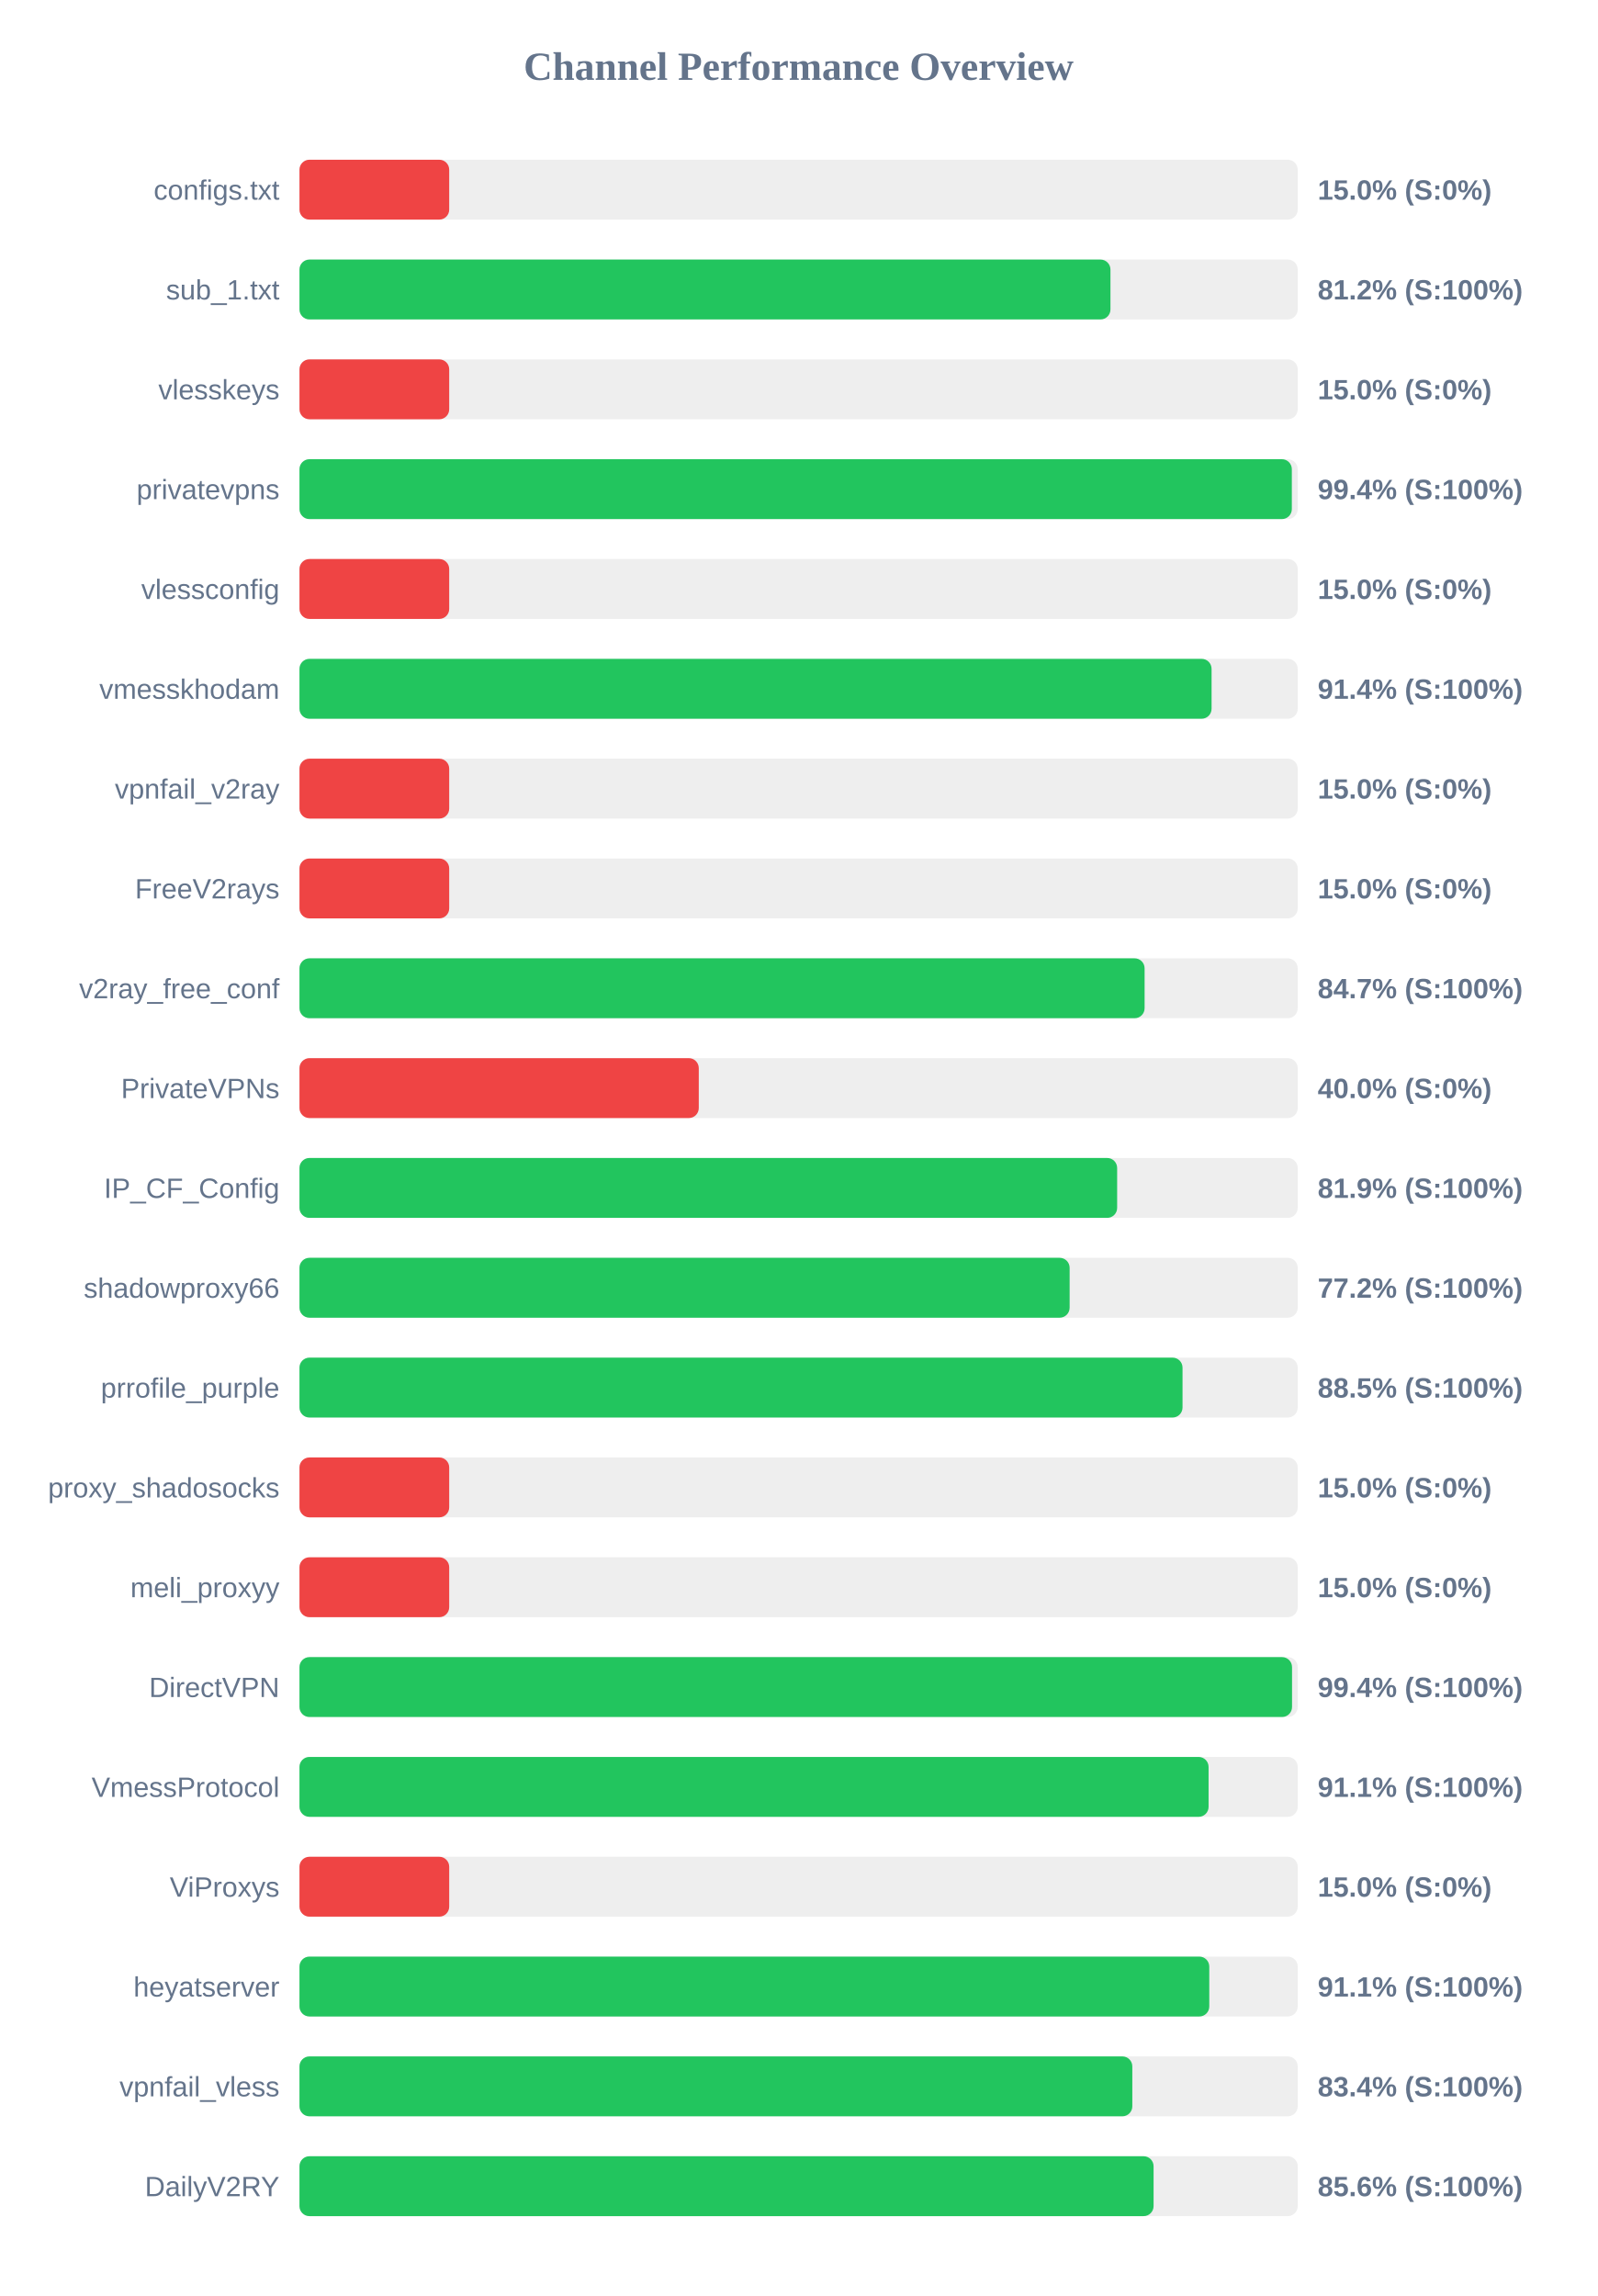
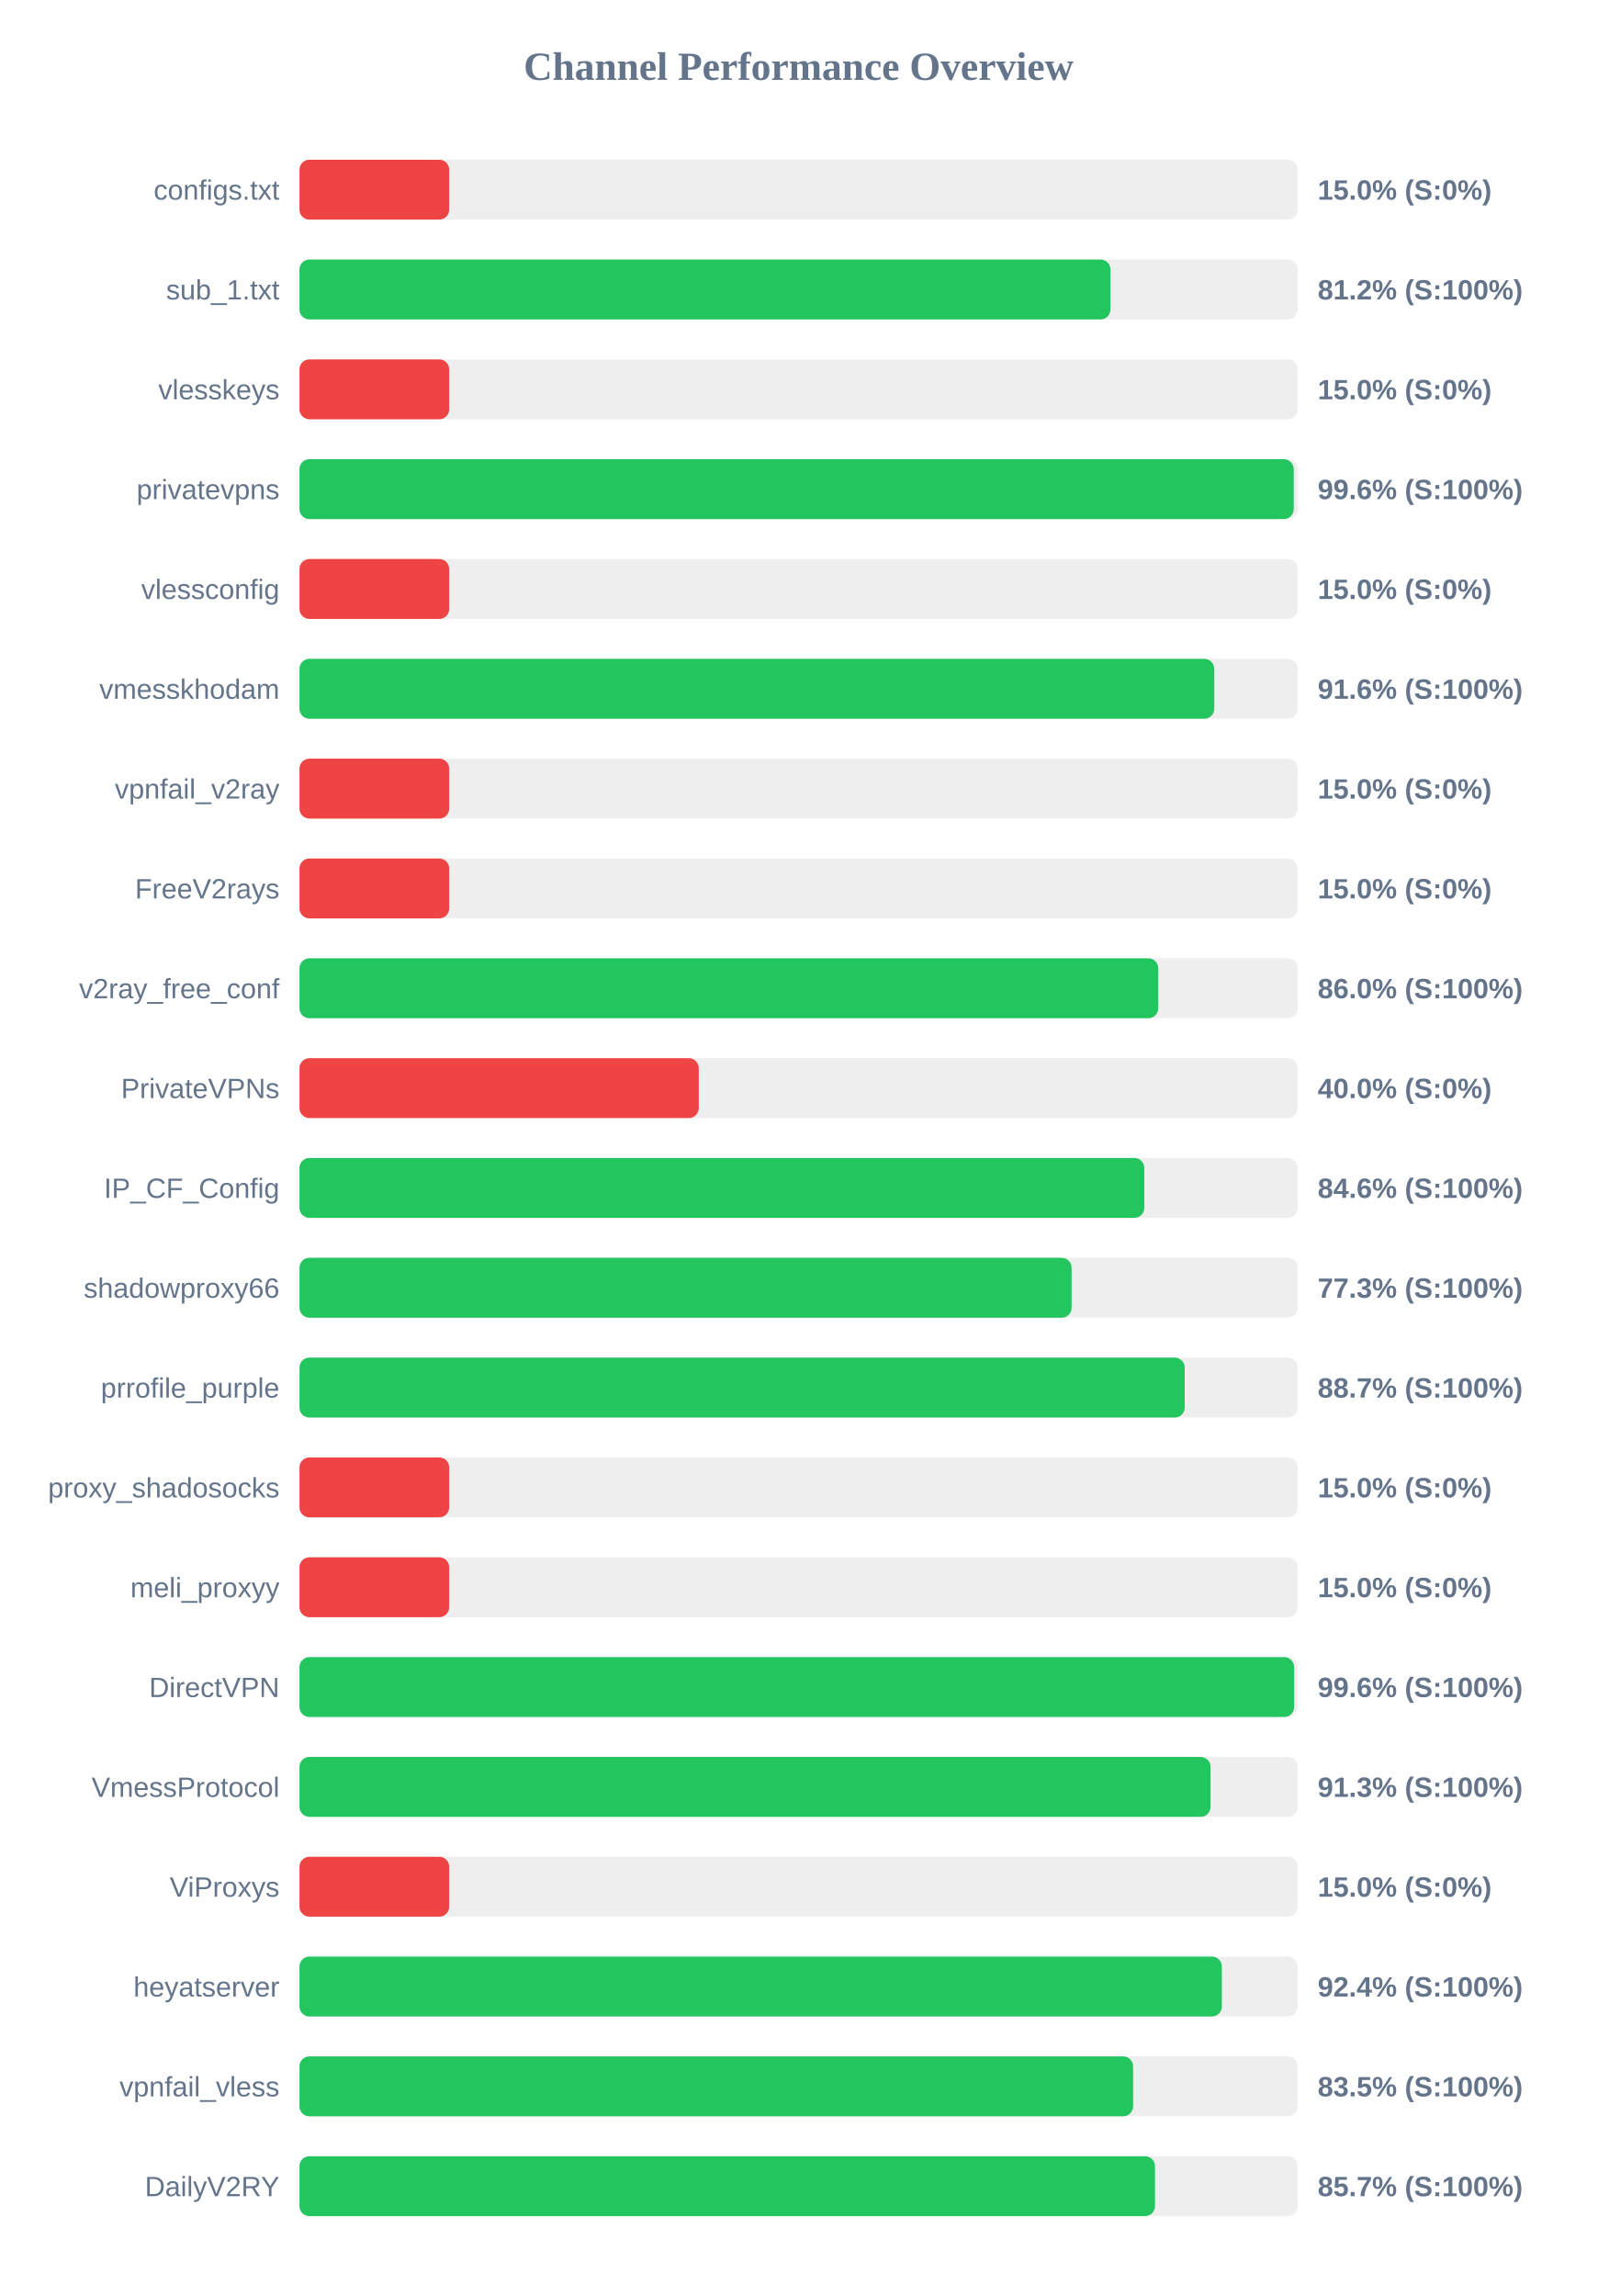
<svg xmlns="http://www.w3.org/2000/svg" width="800" height="1150" version="1.1">
  <style>
        .row { font: 14px Arial; fill: #64748b; }
        .score { font: bold 14px Arial; fill: #64748b; }
    </style>
  <text x="400" y="40" text-anchor="middle" font-size="20px" font-weight="bold" fill="#64748b">Channel Performance Overview</text>
  <rect x="150" y="80" width="500" height="30" fill="#eee" rx="5" />
  <rect x="150" y="80" width="75.0" height="30" fill="#ef4444" rx="5" />
  <text x="140" y="100" text-anchor="end" class="row">configs.txt</text>
  <text x="660" y="100" text-anchor="start" class="score">15.0% (S:0%)</text>
  <rect x="150" y="130" width="500" height="30" fill="#eee" rx="5" />
  <rect x="150" y="130" width="406.2" height="30" fill="#22c55e" rx="5" />
  <text x="140" y="150" text-anchor="end" class="row">sub_1.txt</text>
  <text x="660" y="150" text-anchor="start" class="score">81.2% (S:100%)</text>
  <rect x="150" y="180" width="500" height="30" fill="#eee" rx="5" />
  <rect x="150" y="180" width="75.0" height="30" fill="#ef4444" rx="5" />
  <text x="140" y="200" text-anchor="end" class="row">vlesskeys</text>
  <text x="660" y="200" text-anchor="start" class="score">15.0% (S:0%)</text>
  <rect x="150" y="230" width="500" height="30" fill="#eee" rx="5" />
-   <rect x="150" y="230" width="497.05" height="30" fill="#22c55e" rx="5" />
+   <rect x="150" y="230" width="498.0" height="30" fill="#22c55e" rx="5" />
  <text x="140" y="250" text-anchor="end" class="row">privatevpns</text>
-   <text x="660" y="250" text-anchor="start" class="score">99.4% (S:100%)</text>
+   <text x="660" y="250" text-anchor="start" class="score">99.6% (S:100%)</text>
  <rect x="150" y="280" width="500" height="30" fill="#eee" rx="5" />
  <rect x="150" y="280" width="75.0" height="30" fill="#ef4444" rx="5" />
  <text x="140" y="300" text-anchor="end" class="row">vlessconfig</text>
  <text x="660" y="300" text-anchor="start" class="score">15.0% (S:0%)</text>
  <rect x="150" y="330" width="500" height="30" fill="#eee" rx="5" />
-   <rect x="150" y="330" width="456.85" height="30" fill="#22c55e" rx="5" />
+   <rect x="150" y="330" width="458.2" height="30" fill="#22c55e" rx="5" />
  <text x="140" y="350" text-anchor="end" class="row">vmesskhodam</text>
-   <text x="660" y="350" text-anchor="start" class="score">91.4% (S:100%)</text>
+   <text x="660" y="350" text-anchor="start" class="score">91.6% (S:100%)</text>
  <rect x="150" y="380" width="500" height="30" fill="#eee" rx="5" />
  <rect x="150" y="380" width="75.0" height="30" fill="#ef4444" rx="5" />
  <text x="140" y="400" text-anchor="end" class="row">vpnfail_v2ray</text>
  <text x="660" y="400" text-anchor="start" class="score">15.0% (S:0%)</text>
  <rect x="150" y="430" width="500" height="30" fill="#eee" rx="5" />
  <rect x="150" y="430" width="75.0" height="30" fill="#ef4444" rx="5" />
  <text x="140" y="450" text-anchor="end" class="row">FreeV2rays</text>
  <text x="660" y="450" text-anchor="start" class="score">15.0% (S:0%)</text>
  <rect x="150" y="480" width="500" height="30" fill="#eee" rx="5" />
-   <rect x="150" y="480" width="423.3" height="30" fill="#22c55e" rx="5" />
+   <rect x="150" y="480" width="430.15" height="30" fill="#22c55e" rx="5" />
  <text x="140" y="500" text-anchor="end" class="row">v2ray_free_conf</text>
-   <text x="660" y="500" text-anchor="start" class="score">84.7% (S:100%)</text>
+   <text x="660" y="500" text-anchor="start" class="score">86.0% (S:100%)</text>
  <rect x="150" y="530" width="500" height="30" fill="#eee" rx="5" />
  <rect x="150" y="530" width="200.0" height="30" fill="#ef4444" rx="5" />
  <text x="140" y="550" text-anchor="end" class="row">PrivateVPNs</text>
  <text x="660" y="550" text-anchor="start" class="score">40.0% (S:0%)</text>
  <rect x="150" y="580" width="500" height="30" fill="#eee" rx="5" />
-   <rect x="150" y="580" width="409.55" height="30" fill="#22c55e" rx="5" />
+   <rect x="150" y="580" width="423.15" height="30" fill="#22c55e" rx="5" />
  <text x="140" y="600" text-anchor="end" class="row">IP_CF_Config</text>
-   <text x="660" y="600" text-anchor="start" class="score">81.9% (S:100%)</text>
+   <text x="660" y="600" text-anchor="start" class="score">84.6% (S:100%)</text>
  <rect x="150" y="630" width="500" height="30" fill="#eee" rx="5" />
-   <rect x="150" y="630" width="385.75" height="30" fill="#22c55e" rx="5" />
+   <rect x="150" y="630" width="386.75" height="30" fill="#22c55e" rx="5" />
  <text x="140" y="650" text-anchor="end" class="row">shadowproxy66</text>
-   <text x="660" y="650" text-anchor="start" class="score">77.2% (S:100%)</text>
+   <text x="660" y="650" text-anchor="start" class="score">77.3% (S:100%)</text>
  <rect x="150" y="680" width="500" height="30" fill="#eee" rx="5" />
-   <rect x="150" y="680" width="442.3" height="30" fill="#22c55e" rx="5" />
+   <rect x="150" y="680" width="443.4" height="30" fill="#22c55e" rx="5" />
  <text x="140" y="700" text-anchor="end" class="row">prrofile_purple</text>
-   <text x="660" y="700" text-anchor="start" class="score">88.5% (S:100%)</text>
+   <text x="660" y="700" text-anchor="start" class="score">88.7% (S:100%)</text>
  <rect x="150" y="730" width="500" height="30" fill="#eee" rx="5" />
  <rect x="150" y="730" width="75.0" height="30" fill="#ef4444" rx="5" />
  <text x="140" y="750" text-anchor="end" class="row">proxy_shadosocks</text>
  <text x="660" y="750" text-anchor="start" class="score">15.0% (S:0%)</text>
  <rect x="150" y="780" width="500" height="30" fill="#eee" rx="5" />
  <rect x="150" y="780" width="75.0" height="30" fill="#ef4444" rx="5" />
  <text x="140" y="800" text-anchor="end" class="row">meli_proxyy</text>
  <text x="660" y="800" text-anchor="start" class="score">15.0% (S:0%)</text>
  <rect x="150" y="830" width="500" height="30" fill="#eee" rx="5" />
-   <rect x="150" y="830" width="497.15" height="30" fill="#22c55e" rx="5" />
+   <rect x="150" y="830" width="498.2" height="30" fill="#22c55e" rx="5" />
  <text x="140" y="850" text-anchor="end" class="row">DirectVPN</text>
-   <text x="660" y="850" text-anchor="start" class="score">99.4% (S:100%)</text>
+   <text x="660" y="850" text-anchor="start" class="score">99.6% (S:100%)</text>
  <rect x="150" y="880" width="500" height="30" fill="#eee" rx="5" />
-   <rect x="150" y="880" width="455.35" height="30" fill="#22c55e" rx="5" />
+   <rect x="150" y="880" width="456.35" height="30" fill="#22c55e" rx="5" />
  <text x="140" y="900" text-anchor="end" class="row">VmessProtocol</text>
-   <text x="660" y="900" text-anchor="start" class="score">91.1% (S:100%)</text>
+   <text x="660" y="900" text-anchor="start" class="score">91.3% (S:100%)</text>
  <rect x="150" y="930" width="500" height="30" fill="#eee" rx="5" />
  <rect x="150" y="930" width="75.0" height="30" fill="#ef4444" rx="5" />
  <text x="140" y="950" text-anchor="end" class="row">ViProxys</text>
  <text x="660" y="950" text-anchor="start" class="score">15.0% (S:0%)</text>
  <rect x="150" y="980" width="500" height="30" fill="#eee" rx="5" />
-   <rect x="150" y="980" width="455.7" height="30" fill="#22c55e" rx="5" />
+   <rect x="150" y="980" width="462.0" height="30" fill="#22c55e" rx="5" />
  <text x="140" y="1000" text-anchor="end" class="row">heyatserver</text>
-   <text x="660" y="1000" text-anchor="start" class="score">91.1% (S:100%)</text>
+   <text x="660" y="1000" text-anchor="start" class="score">92.4% (S:100%)</text>
  <rect x="150" y="1030" width="500" height="30" fill="#eee" rx="5" />
-   <rect x="150" y="1030" width="417.15" height="30" fill="#22c55e" rx="5" />
+   <rect x="150" y="1030" width="417.55" height="30" fill="#22c55e" rx="5" />
  <text x="140" y="1050" text-anchor="end" class="row">vpnfail_vless</text>
-   <text x="660" y="1050" text-anchor="start" class="score">83.4% (S:100%)</text>
+   <text x="660" y="1050" text-anchor="start" class="score">83.5% (S:100%)</text>
  <rect x="150" y="1080" width="500" height="30" fill="#eee" rx="5" />
-   <rect x="150" y="1080" width="427.8" height="30" fill="#22c55e" rx="5" />
+   <rect x="150" y="1080" width="428.5" height="30" fill="#22c55e" rx="5" />
  <text x="140" y="1100" text-anchor="end" class="row">DailyV2RY</text>
-   <text x="660" y="1100" text-anchor="start" class="score">85.6% (S:100%)</text>
+   <text x="660" y="1100" text-anchor="start" class="score">85.7% (S:100%)</text>
</svg>
